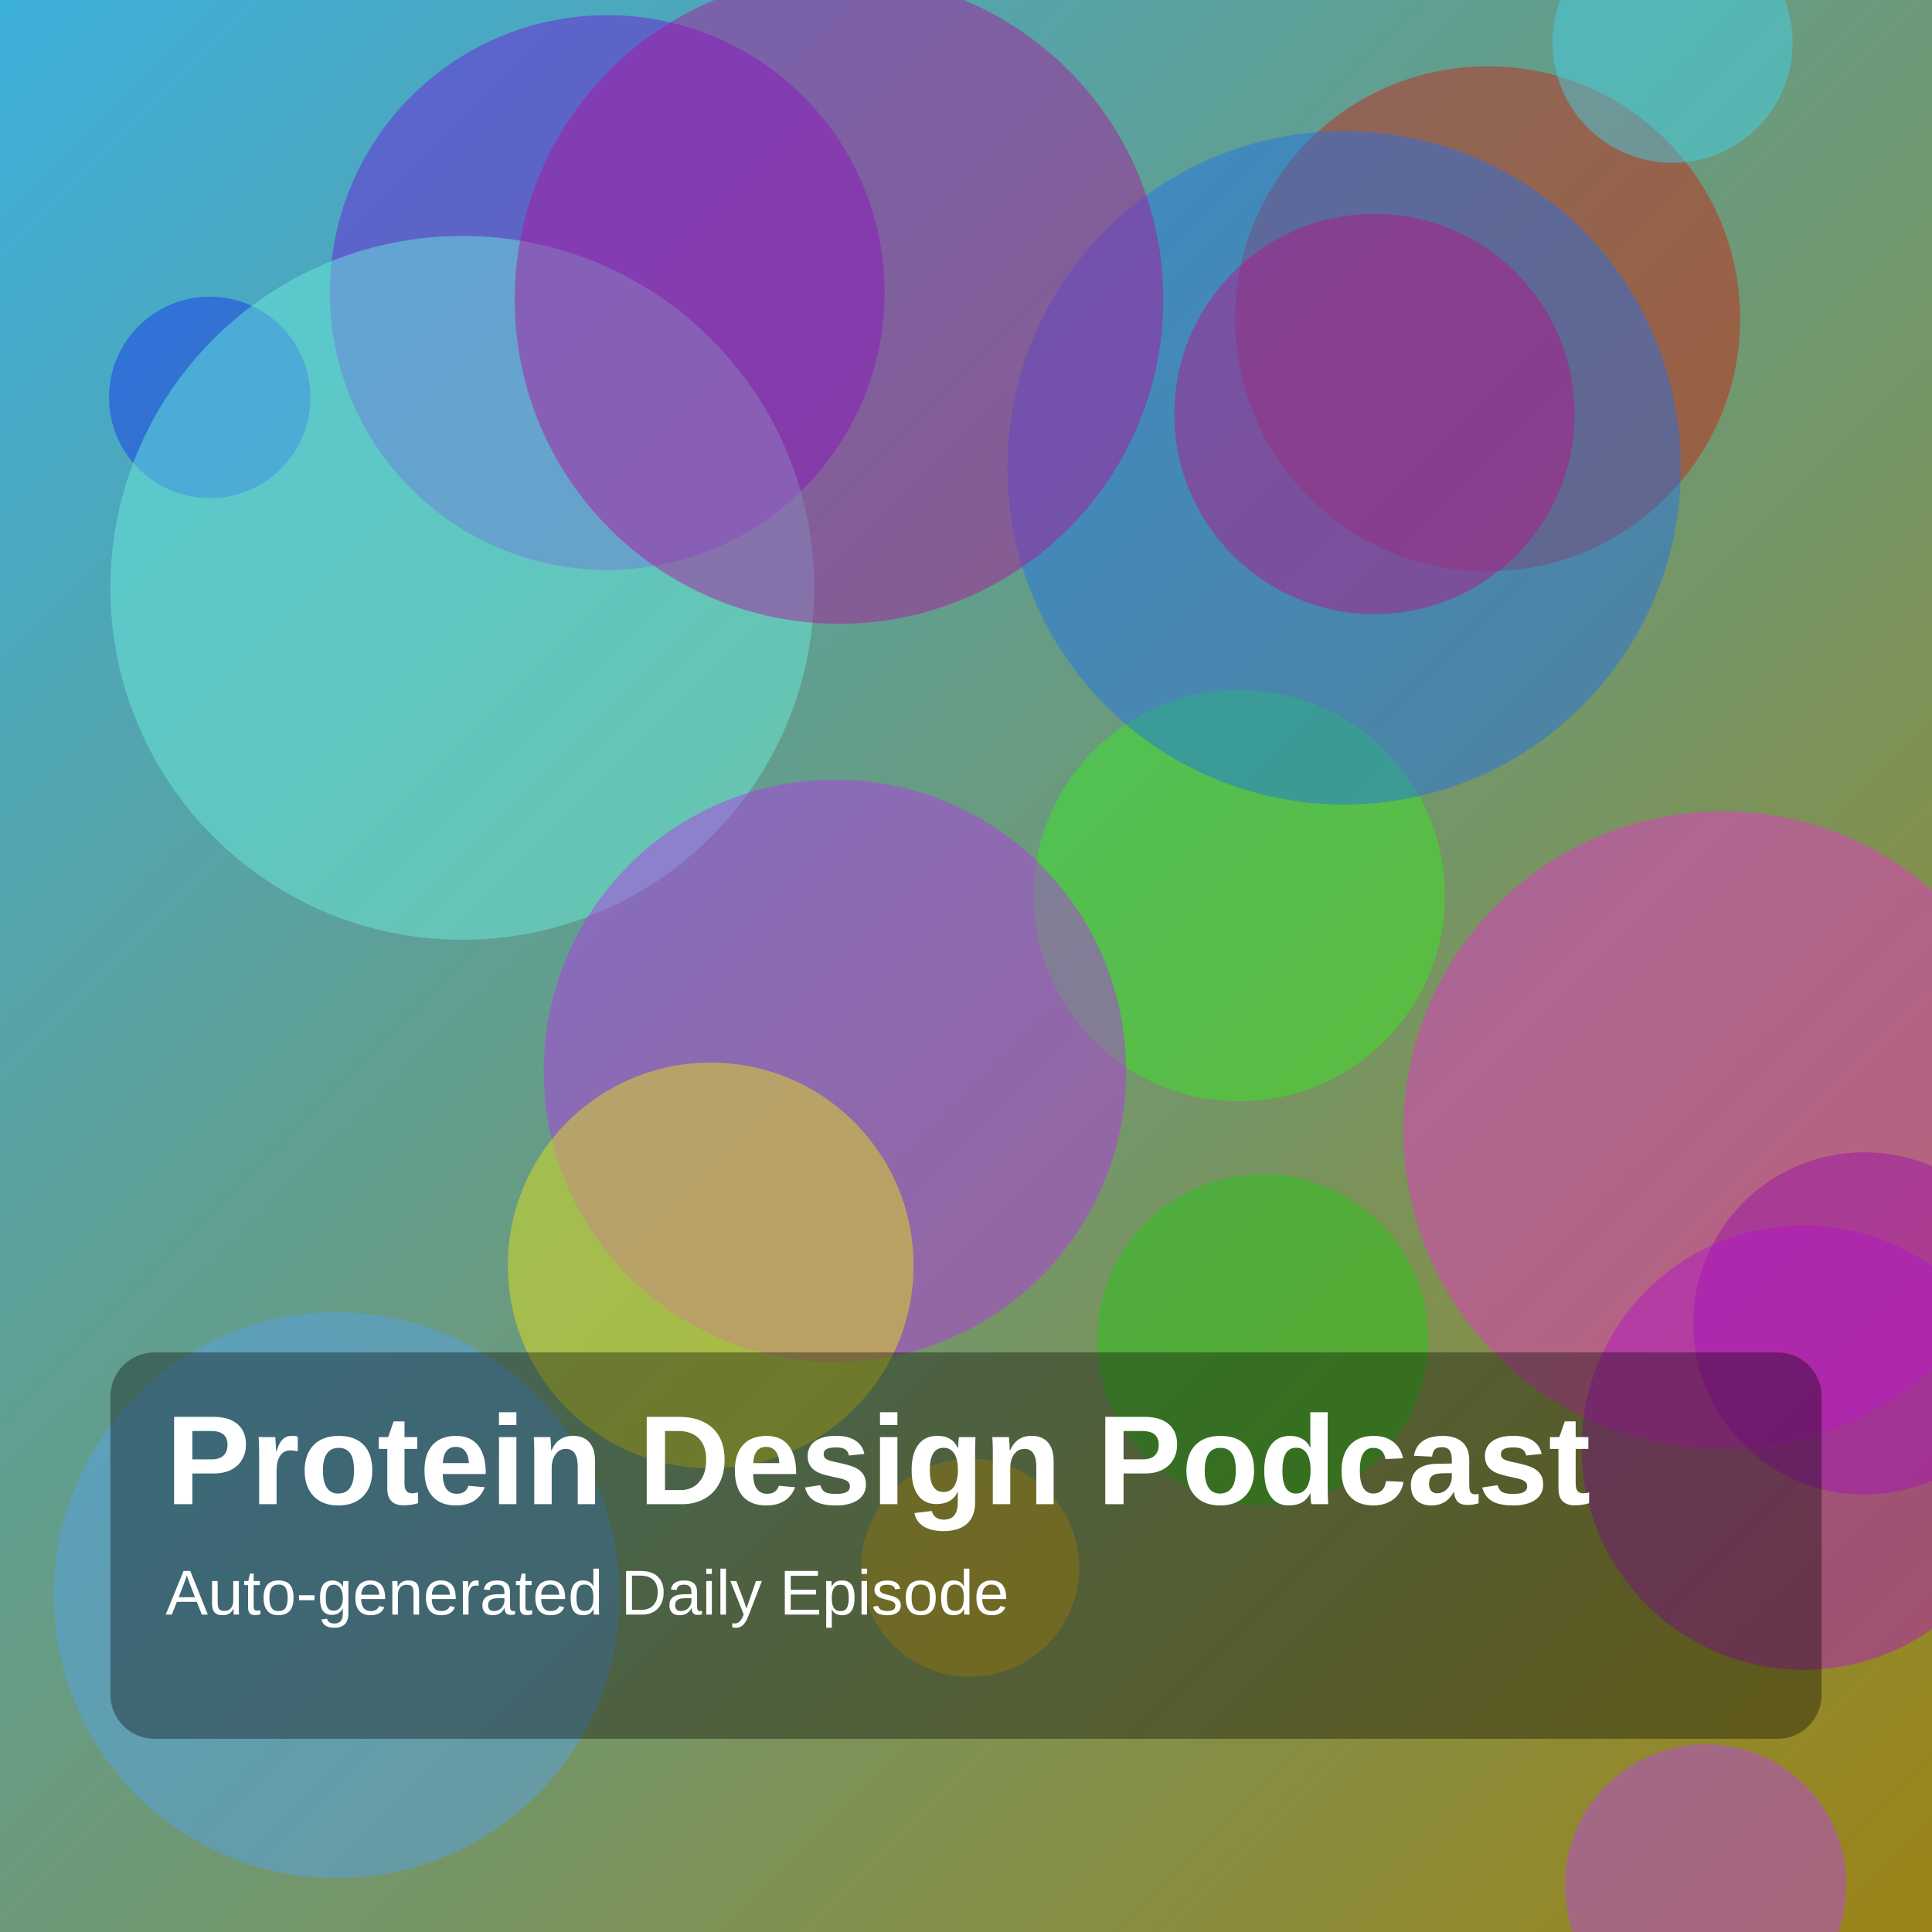
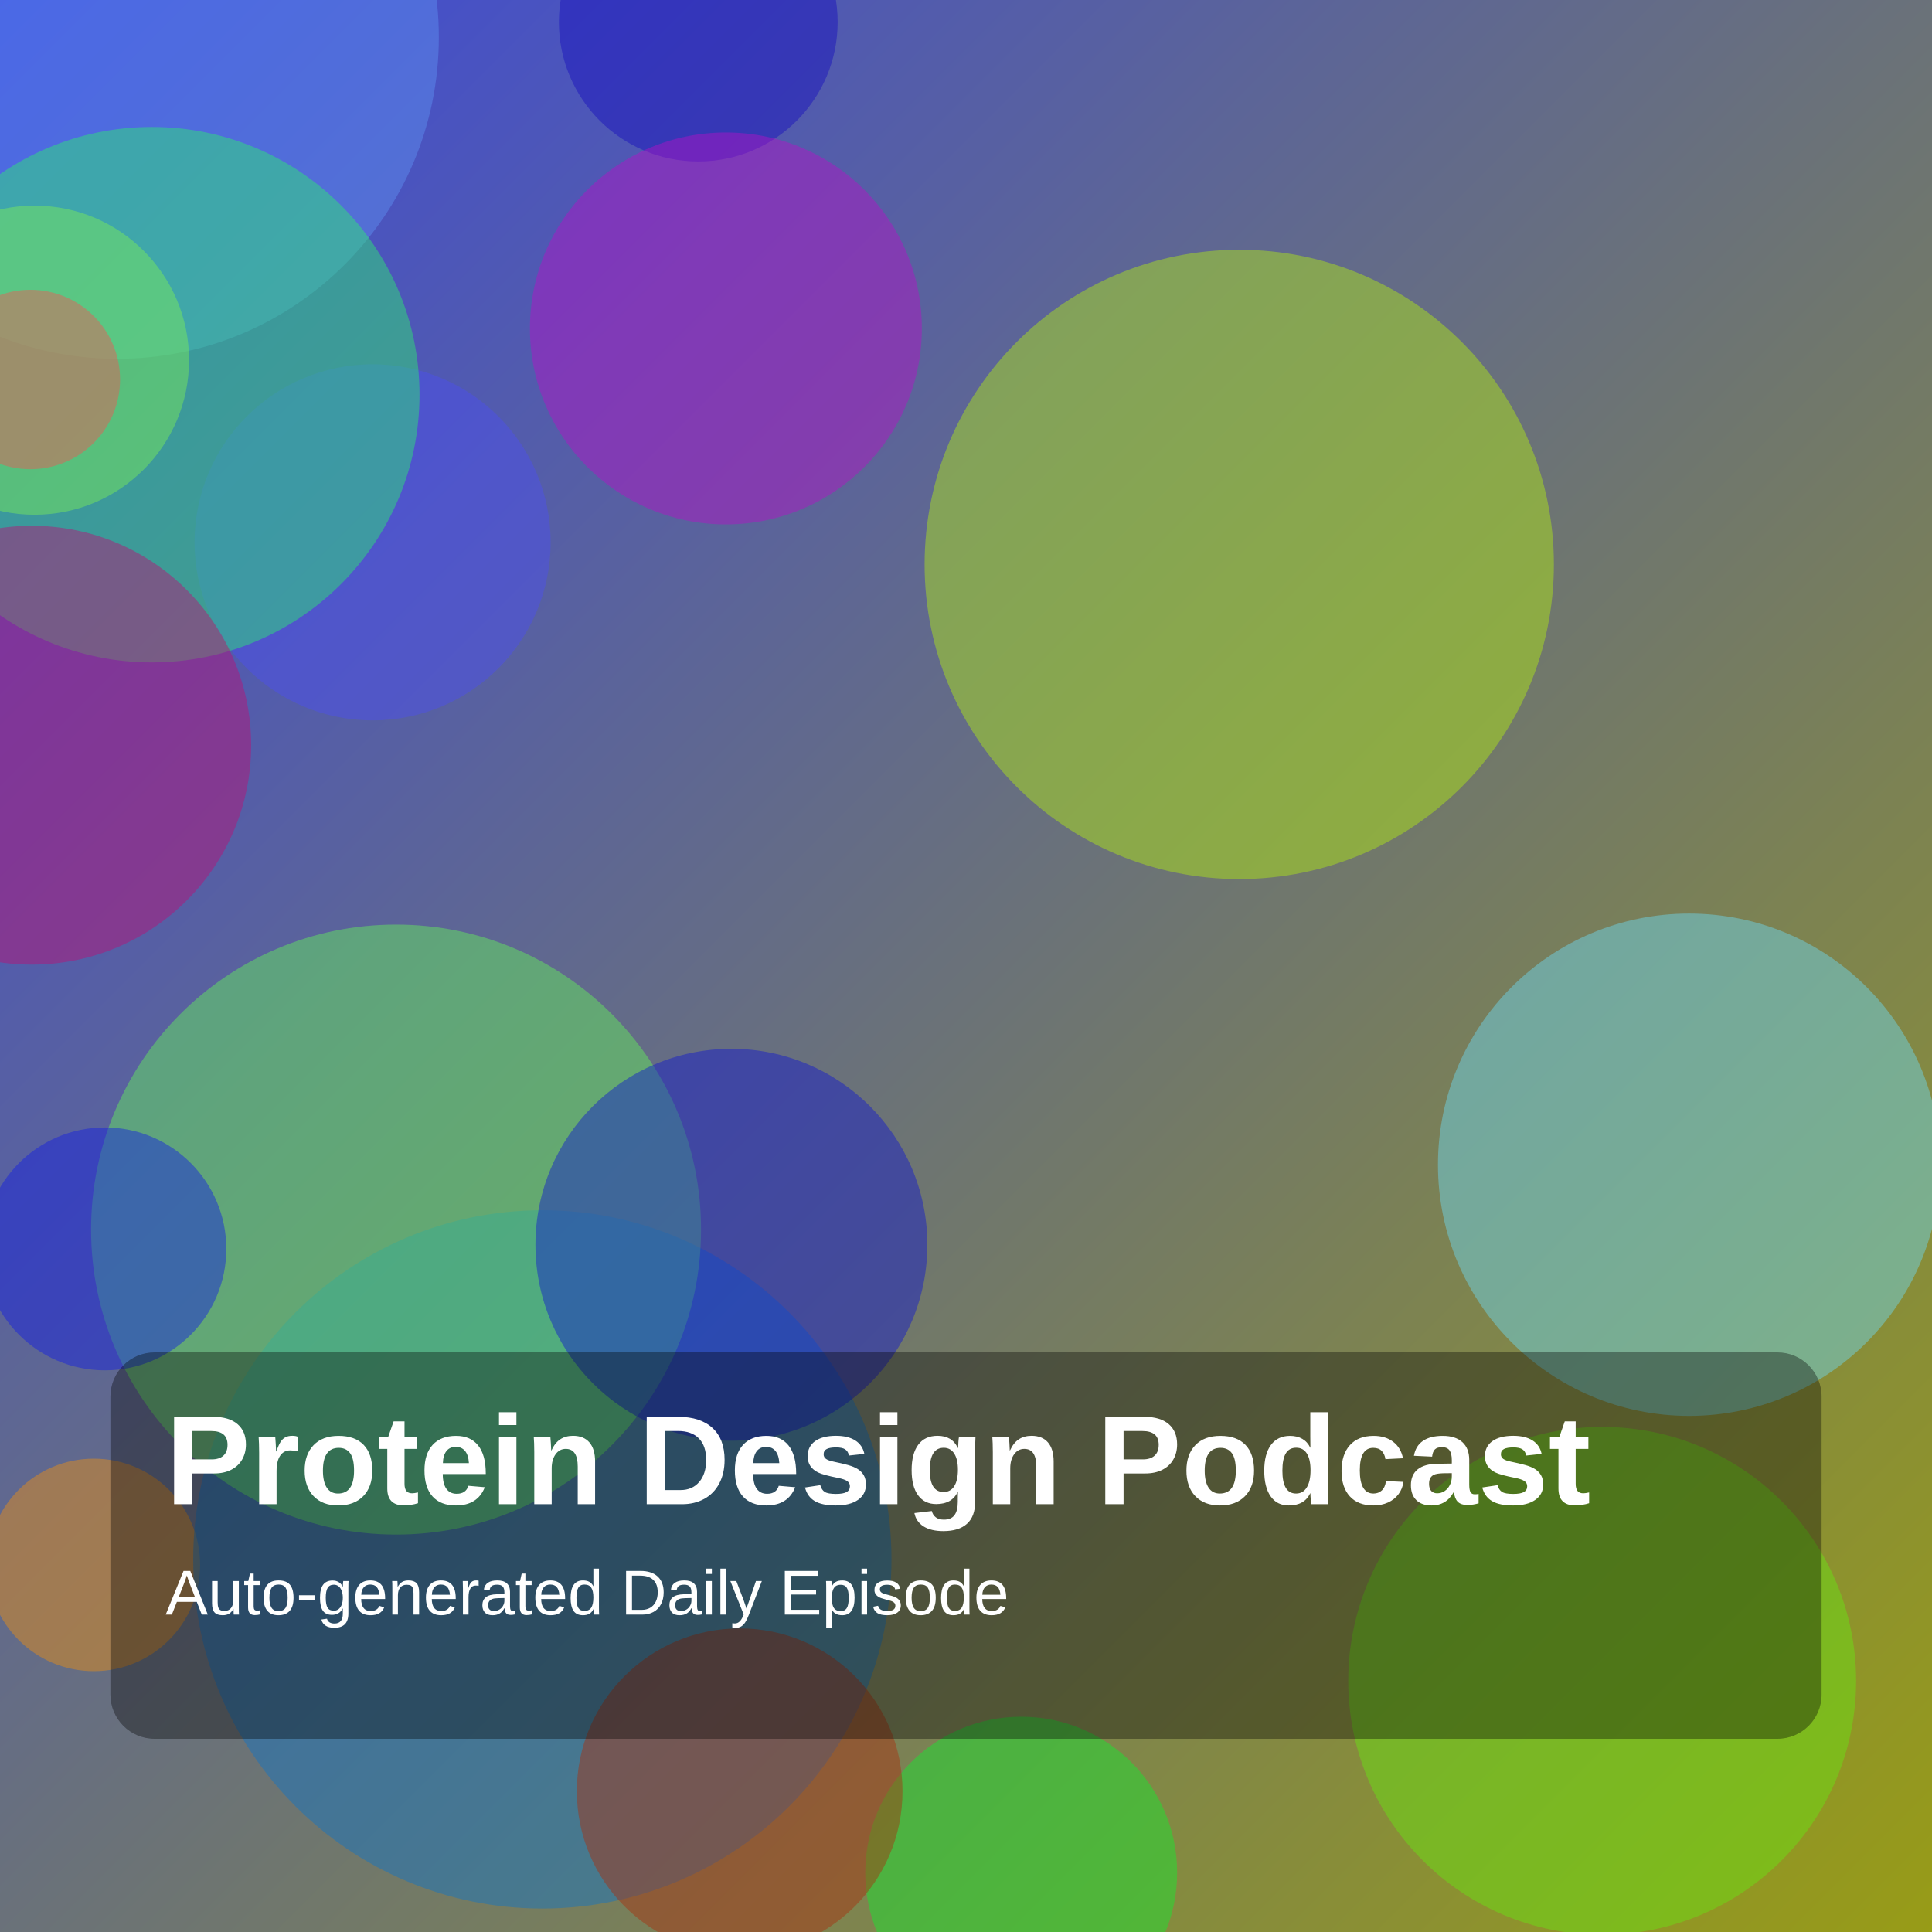
<svg xmlns="http://www.w3.org/2000/svg" width="1400" height="1400" viewBox="0 0 1400 1400">
  <defs>
    <linearGradient id="g" x1="0" y1="0" x2="1" y2="1">
-       <stop offset="0%" stop-color="hsl(197,70%,55%)" />
-       <stop offset="100%" stop-color="hsl(49,75%,35%)" />
+       <stop offset="0%" stop-color="hsl(236,70%,55%)" />
+       <stop offset="100%" stop-color="hsl(62,75%,35%)" />
    </linearGradient>
  </defs>
  <rect width="100%" height="100%" fill="url(#g)" />
-   <circle cx="1078" cy="231" r="183" fill="hsla(5,85%,43%,0.45)" />
-   <circle cx="1236" cy="1366" r="102" fill="hsla(281,85%,60%,0.45)" />
-   <circle cx="1248" cy="819" r="231" fill="hsla(309,85%,56%,0.45)" />
-   <circle cx="440" cy="212" r="201" fill="hsla(268,85%,46%,0.45)" />
-   <circle cx="898" cy="649" r="149" fill="hsla(114,85%,53%,0.45)" />
-   <circle cx="152" cy="288" r="73" fill="hsla(232,85%,50%,0.45)" />
-   <circle cx="335" cy="426" r="255" fill="hsla(171,85%,69%,0.45)" />
-   <circle cx="1351" cy="959" r="124" fill="hsla(294,85%,36%,0.45)" />
-   <circle cx="974" cy="339" r="244" fill="hsla(216,85%,52%,0.45)" />
-   <circle cx="244" cy="1156" r="205" fill="hsla(210,85%,64%,0.45)" />
-   <circle cx="605" cy="776" r="211" fill="hsla(283,85%,56%,0.45)" />
-   <circle cx="996" cy="300" r="145" fill="hsla(318,85%,39%,0.45)" />
-   <circle cx="1307" cy="1049" r="161" fill="hsla(293,85%,43%,0.45)" />
-   <circle cx="608" cy="217" r="235" fill="hsla(307,85%,37%,0.45)" />
-   <circle cx="703" cy="1136" r="79" fill="hsla(47,85%,48%,0.45)" />
-   <circle cx="915" cy="971" r="120" fill="hsla(115,85%,43%,0.45)" />
-   <circle cx="515" cy="917" r="147" fill="hsla(59,85%,50%,0.45)" />
-   <circle cx="1212" cy="31" r="87" fill="hsla(189,85%,60%,0.45)" />
+   <circle cx="270" cy="393" r="129" fill="hsla(239,85%,62%,0.45)" />
+   <circle cx="506" cy="16" r="101" fill="hsla(243,85%,40%,0.45)" />
+   <circle cx="68" cy="1134" r="77" fill="hsla(34,85%,50%,0.45)" />
+   <circle cx="393" cy="1130" r="253" fill="hsla(207,85%,42%,0.45)" />
+   <circle cx="85" cy="27" r="233" fill="hsla(219,85%,66%,0.45)" />
+   <circle cx="287" cy="891" r="221" fill="hsla(116,85%,65%,0.45)" />
+   <circle cx="526" cy="238" r="142" fill="hsla(295,85%,42%,0.45)" />
+   <circle cx="530" cy="902" r="142" fill="hsla(238,85%,44%,0.45)" />
+   <circle cx="1224" cy="844" r="182" fill="hsla(191,85%,69%,0.45)" />
+   <circle cx="740" cy="1357" r="113" fill="hsla(128,85%,50%,0.45)" />
+   <circle cx="898" cy="409" r="228" fill="hsla(76,85%,50%,0.45)" />
+   <circle cx="25" cy="261" r="112" fill="hsla(76,85%,59%,0.45)" />
+   <circle cx="76" cy="905" r="88" fill="hsla(237,85%,48%,0.45)" />
+   <circle cx="110" cy="286" r="194" fill="hsla(141,85%,55%,0.45)" />
+   <circle cx="1161" cy="1218" r="184" fill="hsla(96,85%,49%,0.45)" />
+   <circle cx="22" cy="275" r="65" fill="hsla(1,85%,64%,0.45)" />
+   <circle cx="23" cy="540" r="159" fill="hsla(325,85%,40%,0.45)" />
+   <circle cx="536" cy="1298" r="118" fill="hsla(13,85%,36%,0.45)" />
  <rect x="80" y="980" width="1240" height="280" rx="32" fill="rgba(0,0,0,0.35)" />
  <text x="120" y="1090" fill="white" font-size="92" font-family="Arial, Helvetica, sans-serif" font-weight="700">Protein Design Podcast</text>
  <text x="120" y="1170" fill="white" font-size="46" font-family="Arial, Helvetica, sans-serif">Auto-generated Daily Episode</text>
</svg>
